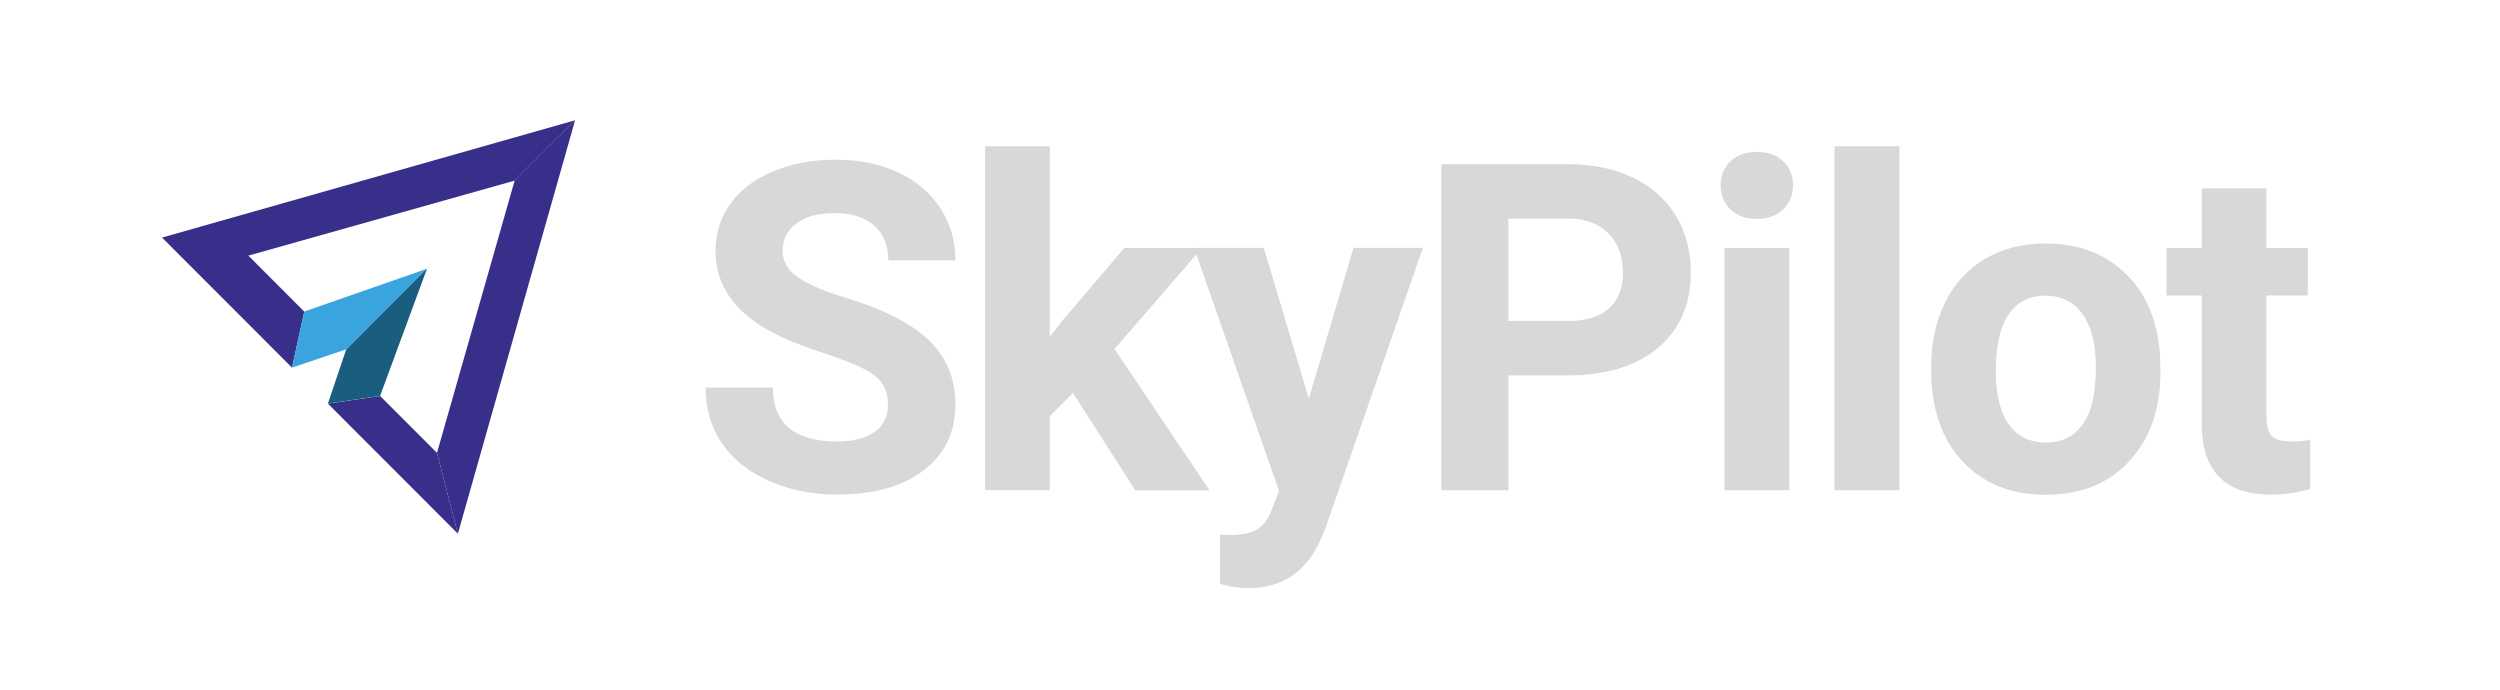
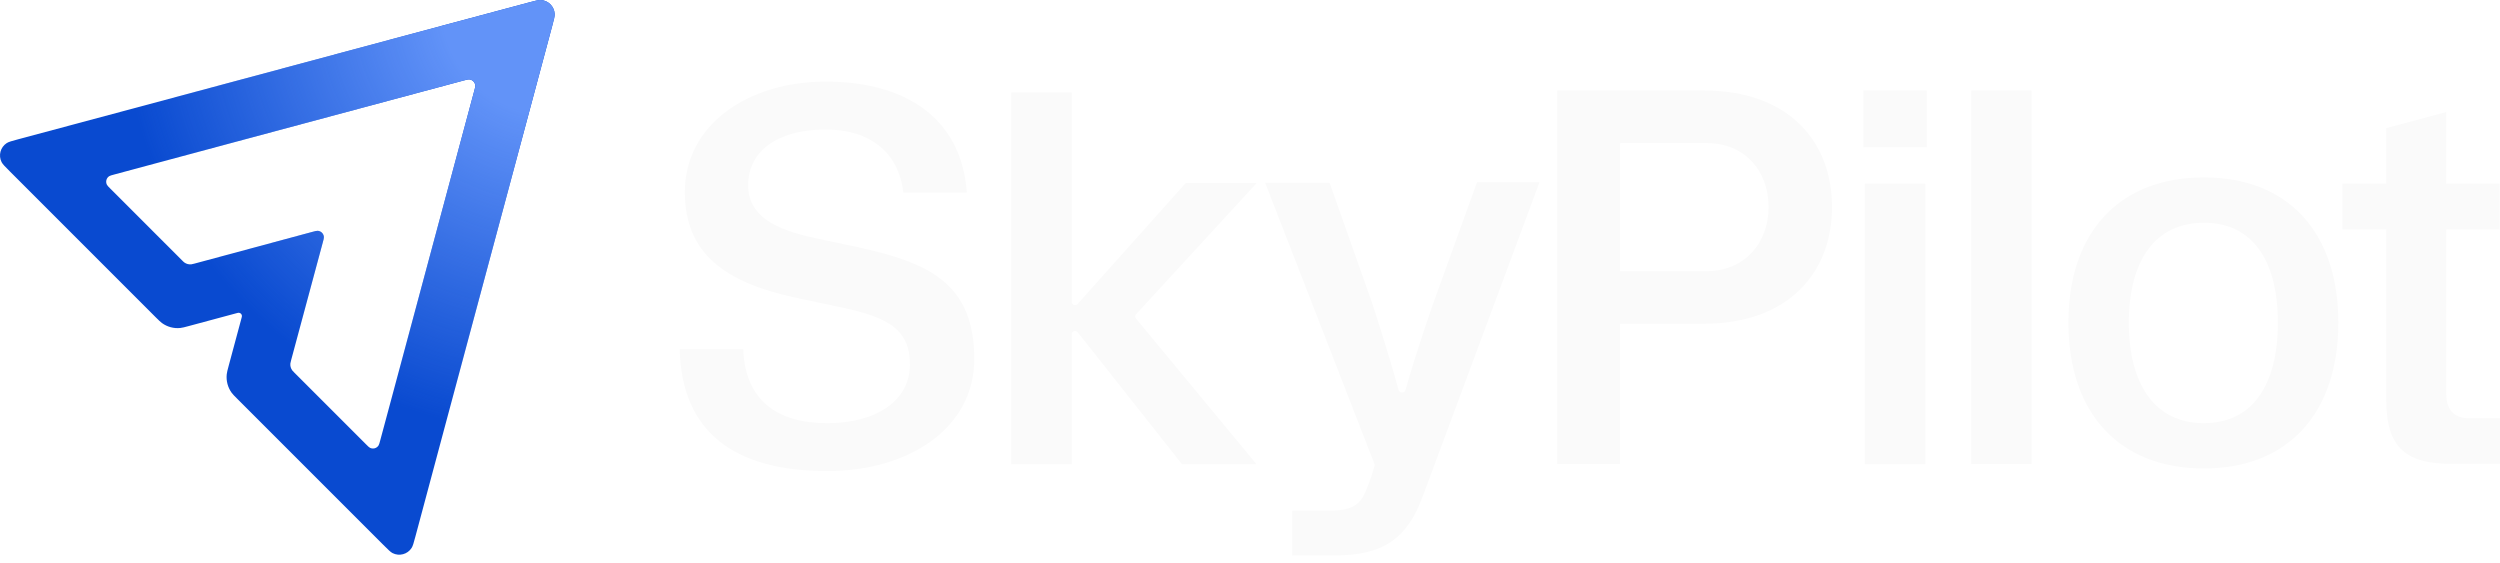
- <svg xmlns="http://www.w3.org/2000/svg" xmlns:xlink="http://www.w3.org/1999/xlink" version="1.1" id="Layer_1" x="0px" y="0px" viewBox="0 0 2548.7 702.5" style="enable-background:new 0 0 2548.7 702.5;" xml:space="preserve">
-   <style type="text/css">
- 	.st0{clip-path:url(#SVGID_2_);}
- 	.st1{fill:#372F8A;}
- 	.st2{fill:#195D7F;}
- 	.st3{fill:#39A4DD;}
- 	.st4{fill:#D8D8D8;}
- </style>
-   <g>
-     <defs>
-       <rect id="SVGID_1_" x="165.2" y="122.6" width="2190" height="477" />
-     </defs>
-     <clipPath id="SVGID_2_">
-       <use xlink:href="#SVGID_1_" style="overflow:visible;" />
-     </clipPath>
-     <g class="st0">
-       <path class="st1" d="M387.5,403.7l-53.2,7.8l132.5,132.6l-21.3-82.4L387.5,403.7z" />
-       <path class="st1" d="M586.3,122.6L165.2,242.2l132.5,132.6l12.5-57.1l-57-57.1l271.6-76.5C524.7,184.1,578.6,130.4,586.3,122.6    L586.3,122.6z" />
-       <path class="st1" d="M524.7,184l-79.2,277.7l21.3,82.4l119.5-421.5C578.6,130.4,524.7,184,524.7,184L524.7,184z" />
-       <path class="st2" d="M353,356.1l-18.7,55.3l53.2-7.8L435.3,274l-0.4,0.1L353,356.1z" />
-       <path class="st3" d="M310.2,317.6l-12.5,57.2l55.3-18.7l81.9-82L310.2,317.6z" />
-       <path class="st4" d="M905.3,412.6c0-12.9-4.6-22.9-13.7-29.8c-9.1-6.9-25.6-14.2-49.3-21.9c-23.7-7.7-42.5-15.3-56.3-22.7    c-37.7-20.4-56.6-47.9-56.6-82.4c0-18,5.1-34,15.2-48.1c10.1-14.1,24.6-25.1,43.6-33c18.9-7.9,40.2-11.9,63.8-11.9    s44.9,4.3,63.4,12.9c18.6,8.6,33,20.7,43.2,36.4c10.3,15.7,15.4,33.5,15.4,53.4h-68.4c0-15.2-4.8-27.1-14.4-35.5    c-9.6-8.5-23-12.7-40.4-12.7c-17.3,0-29.7,3.5-39,10.6s-13.9,16.4-13.9,28c0,10.8,5.4,19.9,16.3,27.2c10.9,7.3,26.9,14.2,48,20.5    c38.9,11.7,67.3,26.3,85.1,43.6c17.8,17.4,26.7,39,26.7,64.8c0,28.8-10.9,51.3-32.6,67.7c-21.7,16.4-51,24.5-87.8,24.5    c-25.6,0-48.8-4.7-69.8-14c-21-9.4-37-22.2-48-38.5s-16.5-35.2-16.5-56.6H788c0,36.7,21.9,55,65.7,55c16.3,0,29-3.3,38.1-9.9    C900.8,433.7,905.3,424.5,905.3,412.6L905.3,412.6z" />
-       <path class="st4" d="M1093.9,400.7l-23.7,23.7v75.3h-65.9V149.1h65.9v194.3L1083,327l63.2-74.2h79.2l-89.2,103l96.9,144.1h-75.7    L1093.9,400.7L1093.9,400.7z" />
-       <path class="st4" d="M1334.3,406.4l45.6-153.7h70.7l-99.2,285.4l-5.5,13c-14.8,32.3-39.1,48.4-73,48.4c-9.6,0-19.3-1.4-29.2-4.3    v-50l10,0.2c12.5,0,21.8-1.9,27.9-5.7c6.2-3.8,11-10.1,14.5-19l7.8-20.3l-86.5-247.7h71L1334.3,406.4L1334.3,406.4z" />
-       <path class="st4" d="M1537.8,382.7v117.1h-68.4V167.4H1599c25,0,46.9,4.6,65.8,13.7c18.9,9.1,33.5,22.1,43.7,38.9    s15.3,36,15.3,57.4c0,32.6-11.1,58.3-33.4,77.1c-22.3,18.8-53.1,28.2-92.5,28.2H1537.8z M1537.8,327.2h61.1    c18.1,0,31.9-4.3,41.4-12.8s14.3-20.7,14.3-36.5s-4.8-29.5-14.4-39.5s-22.8-15.2-39.7-15.5h-62.7L1537.8,327.2L1537.8,327.2z" />
-       <path class="st4" d="M1754.2,188.9c0-9.9,3.3-18,9.9-24.4s15.6-9.6,27-9.6s20.2,3.2,26.9,9.6c6.7,6.4,10,14.5,10,24.4    s-3.4,18.3-10.2,24.7c-6.8,6.4-15.7,9.6-26.8,9.6c-11.1,0-20-3.2-26.8-9.6C1757.6,207.1,1754.2,198.9,1754.2,188.9L1754.2,188.9z     M1824.2,499.8H1758v-247h66.2V499.8z" />
-       <path class="st4" d="M1936.4,499.8h-66.2V149.1h66.2V499.8z" />
-       <path class="st4" d="M1968.8,374c0-24.5,4.7-46.3,14.1-65.5s23-34,40.7-44.5s38.3-15.8,61.7-15.8c33.3,0,60.5,10.2,81.6,30.6    s32.8,48.1,35.2,83.1l0.5,16.9c0,37.9-10.6,68.3-31.7,91.2c-21.1,22.9-49.5,34.4-85.1,34.4s-64-11.4-85.2-34.2    c-21.2-22.8-31.8-53.9-31.8-93.2V374L1968.8,374z M2034.7,378.7c0,23.5,4.4,41.4,13.2,53.9c8.8,12.4,21.4,18.6,37.9,18.6    s28.4-6.1,37.4-18.4s13.5-31.9,13.5-58.9c0-23-4.5-40.9-13.5-53.5s-21.6-19-37.9-19c-16.3,0-28.6,6.3-37.4,18.9    C2039.1,332.9,2034.7,352.3,2034.7,378.7z" />
-       <path class="st4" d="M2310.5,192.1v60.7h42.2v48.4h-42.2v123.3c0,9.1,1.8,15.7,5.2,19.6c3.5,4,10.2,5.9,20.1,5.9    c7.3,0,13.8-0.5,19.4-1.6v50c-12.9,4-26.2,5.9-39.9,5.9c-46.2,0-69.8-23.4-70.7-70.1v-133h-36v-48.4h36v-60.7L2310.5,192.1    L2310.5,192.1z" />
-     </g>
+ <svg xmlns="http://www.w3.org/2000/svg" width="120" height="27" viewBox="0 0 120 27" fill="none">
+   <path fill-rule="evenodd" clip-rule="evenodd" d="M19.941 25.747C19.859 26.056 19.817 26.21 19.756 26.304C19.559 26.607 19.165 26.713 18.843 26.549C18.744 26.498 18.631 26.385 18.405 26.159L11.404 19.158C11.253 19.007 11.177 18.932 11.118 18.851C10.934 18.596 10.85 18.282 10.883 17.969C10.893 17.87 10.921 17.767 10.976 17.56L11.586 15.293C11.605 15.223 11.614 15.188 11.613 15.163C11.609 15.082 11.544 15.017 11.463 15.012C11.438 15.011 11.403 15.021 11.333 15.039L9.066 15.649C8.859 15.705 8.756 15.732 8.656 15.743C8.344 15.776 8.03 15.692 7.775 15.507C7.694 15.448 7.619 15.373 7.467 15.222L0.467 8.221C0.241 7.995 0.128 7.882 0.077 7.783C-0.087 7.46 0.019 7.066 0.322 6.869C0.416 6.808 0.57 6.767 0.878 6.684L25.382 0.119C25.691 0.036 25.845 -0.005 25.957 0.001C26.318 0.019 26.606 0.308 26.625 0.669C26.631 0.781 26.59 0.935 26.507 1.243L19.941 25.747ZM5.492 8.374C5.353 8.411 5.284 8.43 5.241 8.457C5.105 8.546 5.058 8.723 5.132 8.868C5.154 8.913 5.205 8.963 5.307 9.065L8.734 12.493C8.791 12.549 8.819 12.578 8.85 12.6C8.945 12.669 9.063 12.7 9.18 12.688C9.218 12.684 9.256 12.674 9.334 12.653L14.987 11.132C15.126 11.095 15.195 11.076 15.246 11.079C15.408 11.087 15.538 11.217 15.547 11.38C15.549 11.43 15.531 11.5 15.493 11.639L13.973 17.292C13.952 17.369 13.942 17.408 13.938 17.445C13.925 17.563 13.957 17.68 14.026 17.776C14.048 17.806 14.076 17.835 14.133 17.891L17.561 21.319C17.662 21.421 17.713 21.471 17.758 21.494C17.903 21.568 18.08 21.521 18.169 21.384C18.196 21.342 18.215 21.273 18.252 21.134L22.761 4.371C22.798 4.232 22.817 4.163 22.814 4.113C22.806 3.95 22.676 3.82 22.513 3.812C22.463 3.809 22.393 3.828 22.254 3.865L5.492 8.374Z" fill="#094AD0" />
+   <mask id="mask0_642_66" style="mask-type:alpha" maskUnits="userSpaceOnUse" x="0" y="0" width="27" height="27">
+     <path fill-rule="evenodd" clip-rule="evenodd" d="M19.941 25.747C19.859 26.056 19.817 26.21 19.756 26.304C19.559 26.607 19.165 26.713 18.843 26.549C18.744 26.498 18.631 26.385 18.405 26.159L11.404 19.158C11.253 19.007 11.177 18.932 11.118 18.851C10.934 18.596 10.85 18.282 10.883 17.969C10.893 17.87 10.921 17.767 10.976 17.56L11.586 15.293C11.605 15.223 11.614 15.188 11.613 15.163C11.609 15.082 11.544 15.017 11.463 15.012C11.438 15.011 11.403 15.021 11.333 15.039L9.066 15.649C8.859 15.705 8.756 15.732 8.656 15.743C8.344 15.776 8.03 15.692 7.775 15.507C7.694 15.448 7.619 15.373 7.467 15.222L0.467 8.221C0.241 7.995 0.128 7.882 0.077 7.783C-0.087 7.46 0.019 7.066 0.322 6.869C0.416 6.808 0.57 6.767 0.878 6.684L25.382 0.119C25.691 0.036 25.845 -0.005 25.957 0.001C26.318 0.019 26.606 0.308 26.625 0.669C26.631 0.781 26.59 0.935 26.507 1.243L19.941 25.747ZM5.492 8.374C5.353 8.411 5.284 8.43 5.241 8.457C5.105 8.546 5.058 8.723 5.132 8.868C5.154 8.913 5.205 8.963 5.307 9.065L8.734 12.493C8.791 12.549 8.819 12.578 8.85 12.6C8.945 12.669 9.063 12.7 9.18 12.688C9.218 12.684 9.256 12.674 9.334 12.653L14.987 11.132C15.126 11.095 15.195 11.076 15.246 11.079C15.408 11.087 15.538 11.217 15.547 11.38C15.549 11.43 15.531 11.5 15.493 11.639L13.973 17.292C13.952 17.369 13.942 17.408 13.938 17.445C13.925 17.563 13.957 17.68 14.026 17.776C14.048 17.806 14.076 17.835 14.133 17.891L17.561 21.319C17.662 21.421 17.713 21.471 17.758 21.494C17.903 21.568 18.08 21.521 18.169 21.384C18.196 21.342 18.215 21.273 18.252 21.134L22.761 4.371C22.798 4.232 22.817 4.163 22.814 4.113C22.806 3.95 22.676 3.82 22.513 3.812C22.463 3.809 22.393 3.828 22.254 3.865L5.492 8.374Z" fill="#075BF9" />
+   </mask>
+   <g mask="url(#mask0_642_66)">
+     <circle cx="26.407" cy="0.231" r="20.609" fill="url(#paint0_radial_642_66)" />
  </g>
+   <path d="M68.287 23.838C67.561 25.787 66.474 26.662 64.051 26.662H62.026V24.513H63.759C65.283 24.513 65.41 24.038 65.845 22.813L65.991 22.313L60.73 8.779H63.823L65.869 14.566C65.871 14.574 66.675 17.023 67.13 18.717C67.174 18.881 67.42 18.882 67.465 18.719C67.957 16.945 68.792 14.572 68.794 14.566L70.896 8.75H73.894L68.287 23.838Z" fill="#FAFAFA" />
+   <path d="M39.64 3.917C43.337 3.917 46.141 5.566 46.407 9.24H43.357C43.139 7.316 41.761 6.216 39.635 6.216C37.339 6.216 35.912 7.241 35.912 8.89C35.912 10.34 37.145 11.015 39.175 11.44L41.06 11.839C44.517 12.589 46.765 13.539 46.765 17.238C46.765 20.537 43.65 22.611 39.707 22.611C35.333 22.611 32.721 20.812 32.625 16.763H35.675C35.773 19.237 37.32 20.312 39.712 20.312C42.057 20.312 43.651 19.237 43.676 17.538C43.7 15.638 42.371 15.164 40.075 14.689L38.19 14.289C34.826 13.564 32.872 12.19 32.872 9.215C32.872 6.016 35.862 3.917 39.64 3.917Z" fill="#FAFAFA" />
+   <path fill-rule="evenodd" clip-rule="evenodd" d="M105.786 8.516C109.798 8.516 112.24 11.115 112.24 15.489C112.24 19.863 109.798 22.487 105.786 22.487C101.75 22.487 99.284 19.863 99.284 15.489C99.284 11.115 101.75 8.516 105.786 8.516ZM105.786 10.691C103.443 10.691 102.184 12.515 102.184 15.489C102.184 18.463 103.442 20.312 105.786 20.312C108.131 20.312 109.338 18.463 109.338 15.489C109.338 12.515 108.13 10.691 105.786 10.691Z" fill="#FAFAFA" />
+   <path d="M51.442 14.487C51.442 14.635 51.626 14.704 51.724 14.593C53.65 12.433 54.927 11.017 56.918 8.781H60.326L54.535 15.081C54.48 15.14 54.478 15.231 54.529 15.293L60.313 22.282H56.736L51.73 15.948C51.635 15.828 51.442 15.895 51.442 16.048V22.282H48.542V4.438H51.442V14.487Z" fill="#FAFAFA" />
+   <path d="M92.415 22.28H89.514V8.817H92.415V22.28Z" fill="#FAFAFA" />
+   <path fill-rule="evenodd" clip-rule="evenodd" d="M81.774 4.343C85.859 4.344 87.937 6.793 87.937 9.942C87.937 13.066 85.859 15.54 81.774 15.54H77.762V22.276H74.741V4.343H81.774ZM77.762 13.016H81.92C83.732 13.016 84.892 11.666 84.892 9.942C84.892 8.192 83.735 6.868 81.92 6.868H77.762V13.016Z" fill="#FAFAFA" />
+   <path d="M97.513 22.274H94.615V4.343H97.513V22.274Z" fill="#FAFAFA" />
+   <path d="M117.416 8.815H119.979L119.984 11.014H117.421V18.903C117.421 19.703 117.82 20.078 118.55 20.078H120V22.267H117.731C115.58 22.267 114.54 21.593 114.54 19.193V11.014H112.437V8.815H114.54V6.15L117.416 5.379V8.815Z" fill="#FAFAFA" />
+   <path d="M92.488 7.068H89.442V4.343H92.488V7.068Z" fill="#FAFAFA" />
+   <defs>
+     <radialGradient id="paint0_radial_642_66" cx="0" cy="0" r="1" gradientUnits="userSpaceOnUse" gradientTransform="translate(26.4068 0.230604) rotate(90) scale(20.6093)">
+       <stop offset="0.253" stop-color="#6293F8" />
+       <stop offset="1" stop-color="#6293F8" stop-opacity="0" />
+     </radialGradient>
+   </defs>
</svg>
